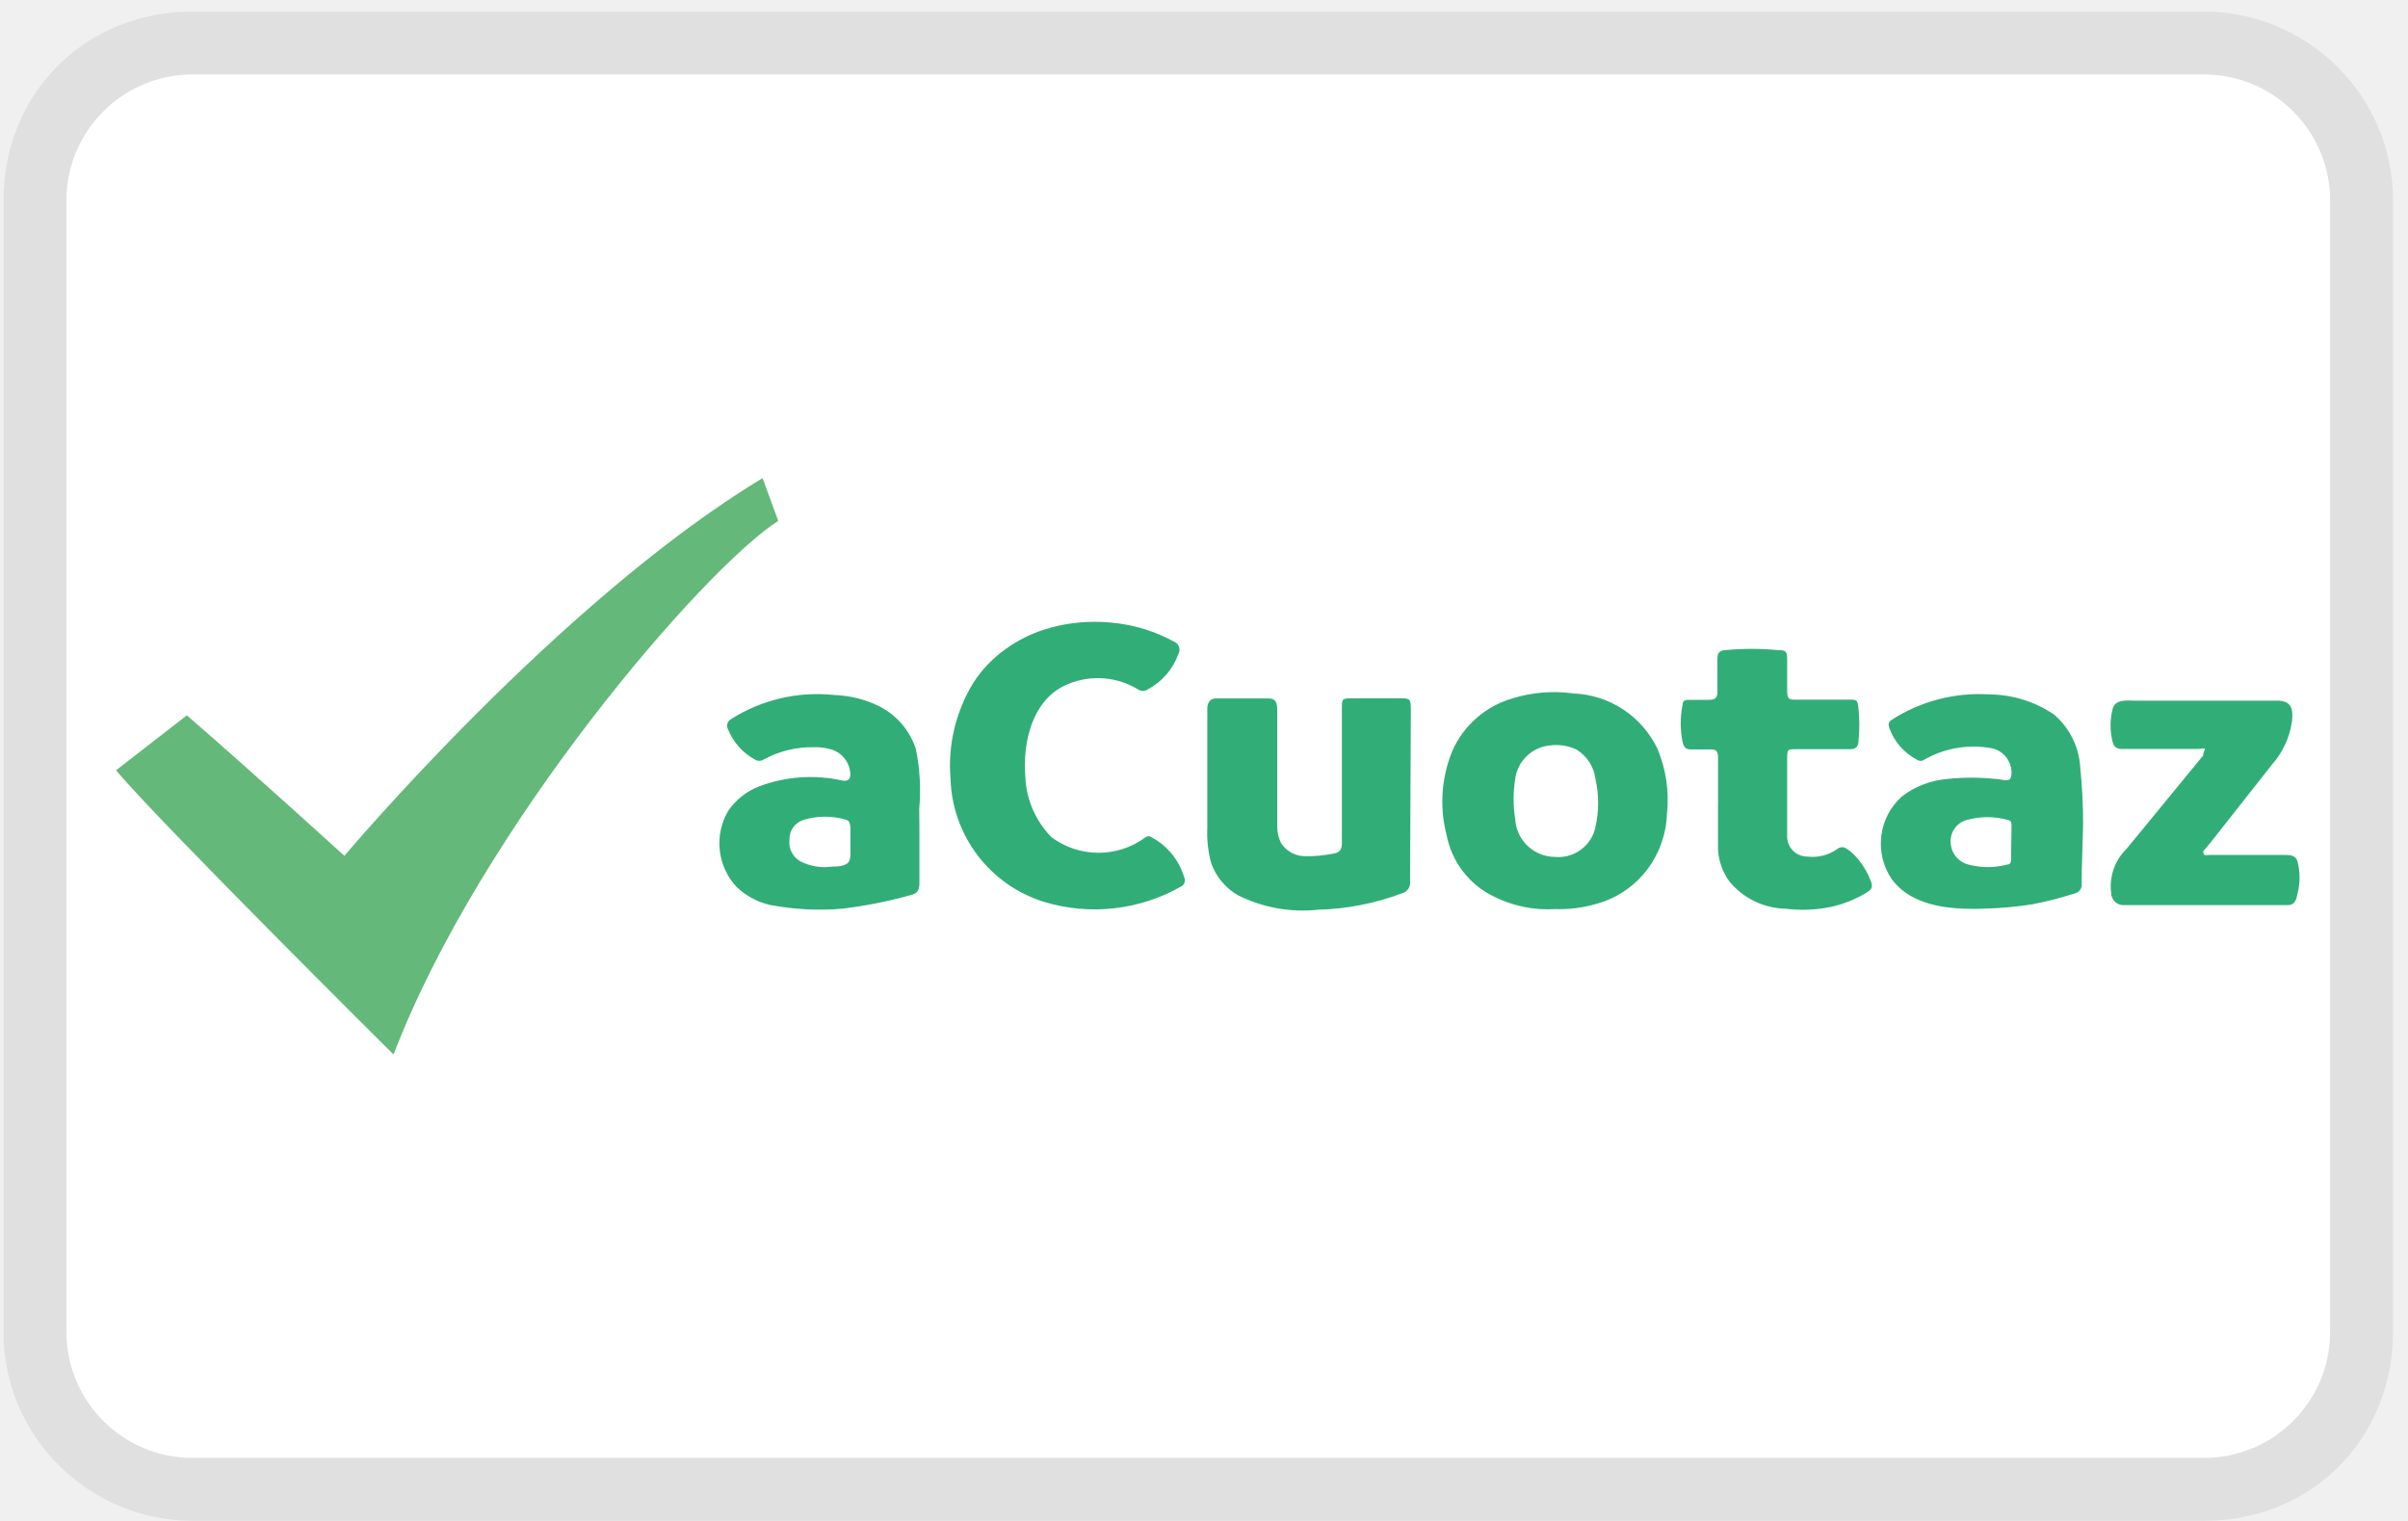
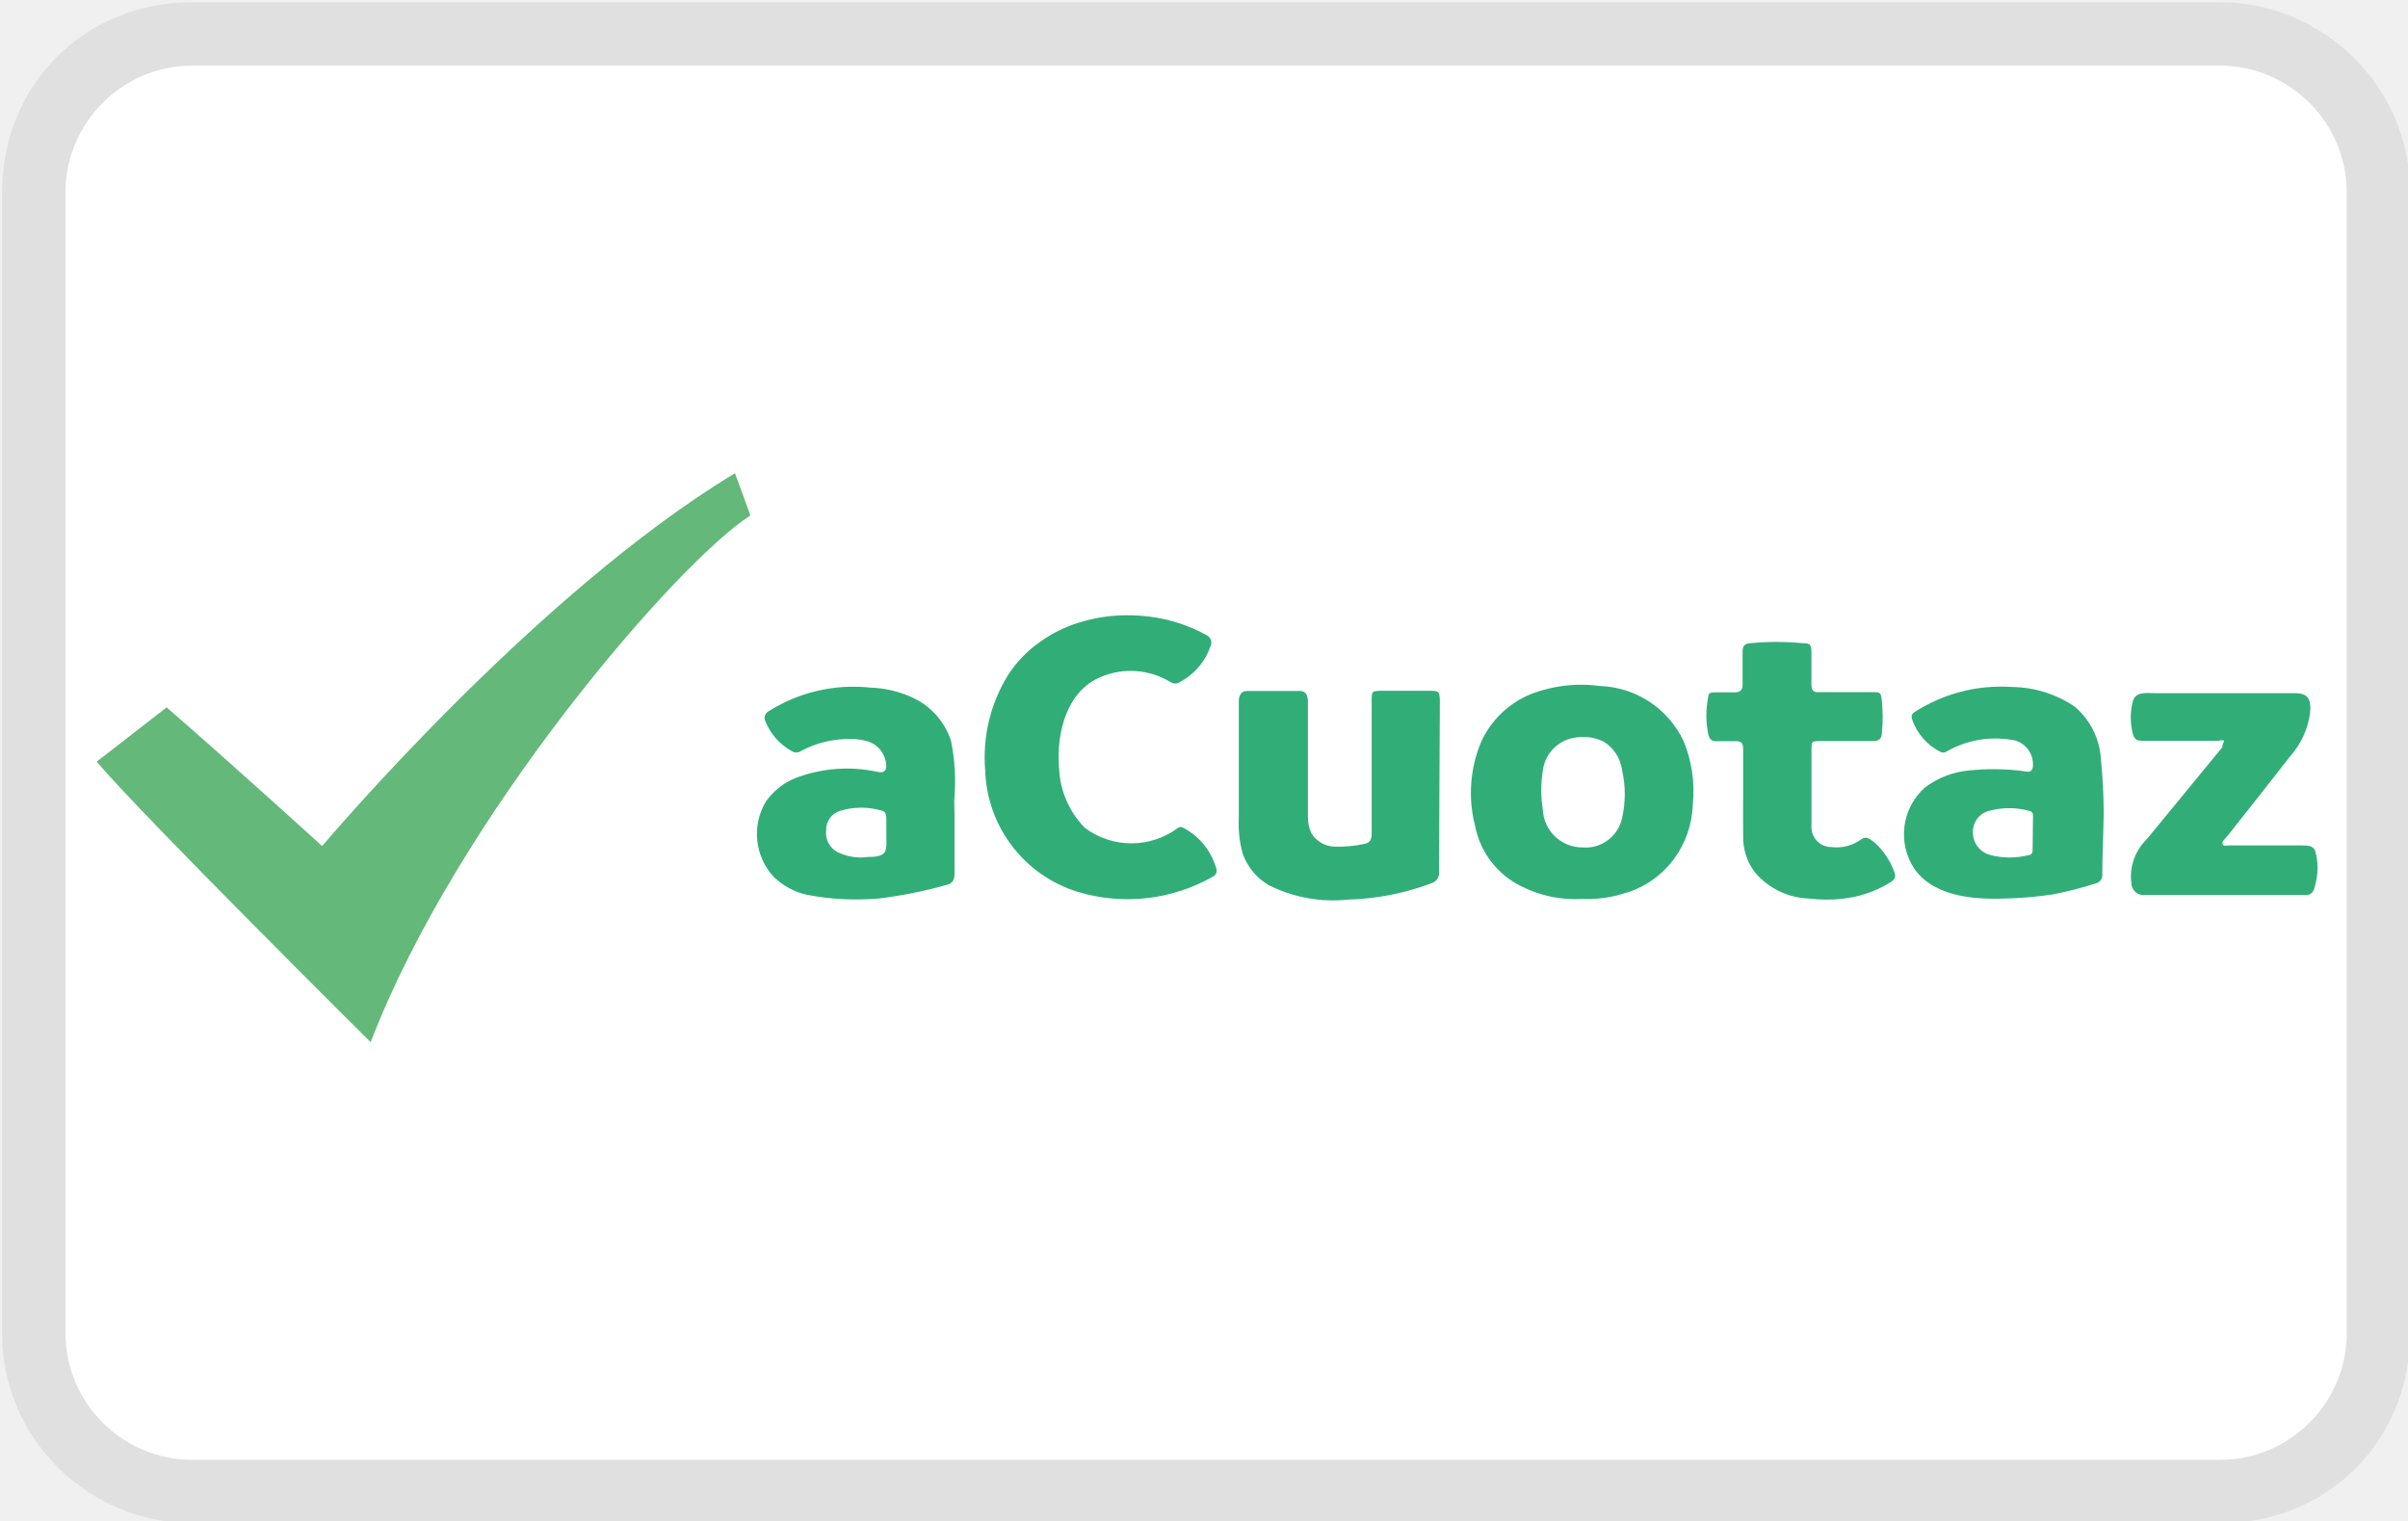
<svg xmlns="http://www.w3.org/2000/svg" role="img" width="38" height="24" viewBox="0 0 38 24" aria-labelledby="pi-acuotaz">
  <defs>
-     <linearGradient id="a" x1="-72.65" y1="725.01" x2="-72.05" y2="725.06">
+     <linearGradient transform="matrix(33 0 0 -28.72 2950.34 20426.7)" id="a" x1="-89.15" y1="710.65" x2="-88.55" y2="710.7">
      <stop stop-color="#4BBED2" offset="0%" />
      <stop stop-color="#64B879" offset="100%" />
    </linearGradient>
  </defs>
-   <path d="M34.786.183H3.033C1.346.183.056 1.473.056 3.159v17.862c0 1.687 1.389 2.977 2.977 2.977h31.753c1.687 0 2.977-1.29 2.977-2.977V3.159c0-1.687-1.39-2.976-2.977-2.976z" fill-opacity=".067" />
-   <path d="M34.786 1.175a1.99 1.99 0 0 1 1.985 1.984v17.862a1.99 1.99 0 0 1-1.985 1.984H3.033a1.99 1.99 0 0 1-1.985-1.984V3.159a1.99 1.99 0 0 1 1.985-1.984h31.753" fill="#FFF" />
-   <path transform="translate(7.056 12.092) scale(.31668)" d="M-12.97-2.54c3.19 2.76 7.85 7 7.85 7S5.59-8.25 15.72-14.36l.78 2.13C12.82-9.88 1.69 2.98-2.67 14.36c0 0-11.62-11.53-13.83-14.16l3.53-2.74z" fill="url(#a)" />
-   <path d="M17.263 9.812c.12 0 .241.007.361.022.318.039.625.138.905.292a.136.136 0 0 1 .067.193 1.02 1.02 0 0 1-.484.56.133.133 0 0 1-.152 0 1.222 1.222 0 0 0-1.102-.086c-.554.222-.725.893-.677 1.47.015.356.163.695.414.949.44.326 1.042.326 1.482 0a.076.076 0 0 1 .095 0c.25.133.436.361.516.633a.108.108 0 0 1-.048.143 2.754 2.754 0 0 1-2.165.243A2.099 2.099 0 0 1 15 12.291a2.498 2.498 0 0 1 .364-1.523c.132-.204.302-.381.5-.522.192-.14.406-.247.633-.317.248-.077.506-.117.766-.117zm7.28 4.533a1.9 1.9 0 0 1-.977-.202 1.361 1.361 0 0 1-.738-.966 2.108 2.108 0 0 1 .098-1.345c.182-.398.53-.695.95-.814.307-.094.631-.12.95-.076a1.535 1.535 0 0 1 1.336.887c.13.318.18.664.145 1.006-.01.314-.115.618-.3.87-.202.273-.49.47-.817.558-.21.062-.428.09-.646.082zm0-.823c.3.026.573-.177.634-.471a1.71 1.71 0 0 0 0-.76.633.633 0 0 0-.294-.46.737.737 0 0 0-.418-.069.611.611 0 0 0-.554.529c-.033.21-.033.423 0 .633a.633.633 0 0 0 .633.598zm8.33-.532c0 .133-.026.77-.023.95a.14.14 0 0 1-.107.158c-.22.07-.442.127-.668.171a5.754 5.754 0 0 1-.7.067c-.51.022-1.177 0-1.52-.46a1 1 0 0 1 .16-1.31c.208-.159.459-.254.72-.275.25-.026.5-.026.748 0 .127 0 .266.092.26-.105a.393.393 0 0 0-.358-.386 1.564 1.564 0 0 0-1.023.19.095.095 0 0 1-.107 0 .908.908 0 0 1-.44-.503c-.02-.06-.016-.092.035-.127a2.551 2.551 0 0 1 1.554-.402c.36.004.712.114 1.01.317.246.21.395.512.414.835.029.288.045.586.045.88zm-1.13.045c0-.051 0-.086-.064-.098a1.203 1.203 0 0 0-.633 0 .342.342 0 0 0-.263.341.37.37 0 0 0 .279.364c.201.054.413.054.614 0 .048 0 .06-.038.06-.082zm-17.234-.003v.911c0 .102-.035.155-.123.177a7.166 7.166 0 0 1-1.096.219 4.191 4.191 0 0 1-1.142-.06 1.13 1.13 0 0 1-.526-.285 1.01 1.01 0 0 1-.13-1.2c.12-.175.292-.31.49-.386a2.301 2.301 0 0 1 1.308-.092c.111.022.143-.041.124-.152a.421.421 0 0 0-.285-.335.912.912 0 0 0-.291-.038 1.583 1.583 0 0 0-.785.193.13.13 0 0 1-.143 0 .95.95 0 0 1-.42-.472.12.12 0 0 1 .047-.165 2.532 2.532 0 0 1 1.627-.38c.247.008.49.068.712.178.273.138.48.38.576.67.065.313.083.633.054.95l.003.267zm-1.089.26v-.194c0-.066 0-.142-.063-.161a1.165 1.165 0 0 0-.674 0 .317.317 0 0 0-.225.316.345.345 0 0 0 .168.336.83.83 0 0 0 .506.085c.076 0 .225 0 .27-.088a.367.367 0 0 0 .018-.156zm8.832.61a.174.174 0 0 1-.123.193c-.425.16-.873.248-1.327.26a2.286 2.286 0 0 1-1.266-.228.95.95 0 0 1-.421-.503 1.782 1.782 0 0 1-.063-.564V11.186c0-.085.035-.161.126-.165h.846c.117 0 .132.086.132.193v1.824a.589.589 0 0 0 .057.26.45.45 0 0 0 .37.212c.161.004.322-.011.479-.045.082-.016.114-.066.114-.161v-2.115c0-.164 0-.168.152-.17h.756c.171 0 .18 0 .18.202l-.012 2.681zm4.86-1.25v-.706c0-.089-.03-.124-.115-.12h-.316c-.073 0-.108-.032-.127-.111a1.482 1.482 0 0 1 0-.602c0-.063.05-.07.098-.07h.317c.098 0 .136-.031.133-.136v-.51c0-.094.031-.132.123-.138.278-.027.558-.027.836 0 .13 0 .142.022.142.164v.497c0 .089.029.124.111.12h.858c.14 0 .143 0 .158.162.015.158.015.317 0 .475 0 .107-.047.149-.145.145h-.842c-.133 0-.14 0-.14.146v1.206a.317.317 0 0 0 .317.342.671.671 0 0 0 .475-.12c.089-.067.149 0 .209.04.135.12.24.27.307.438.05.114.041.155-.067.218a1.84 1.84 0 0 1-.55.219c-.237.048-.48.058-.719.028a1.18 1.18 0 0 1-.877-.421.928.928 0 0 1-.187-.573v-.693zm7.682-.833c0-.022-.073 0-.107 0h-1.184c-.089 0-.14-.016-.165-.114a1.054 1.054 0 0 1 0-.516c.041-.164.234-.133.355-.133h2.238c.202 0 .262.092.24.317a1.307 1.307 0 0 1-.316.69l-.972 1.234-.108.127a.048.048 0 0 0 0 .044c0 .038.06.023.092.023h1.184c.079 0 .168 0 .202.091a1.01 1.01 0 0 1 0 .532c-.019.105-.05.168-.151.168H33.49a.193.193 0 0 1-.174-.187.83.83 0 0 1 .247-.706l1.206-1.469c-.007-.04.028-.079.025-.1z" fill="#31AE78" />
+   <path d="M35.033.036h-32c-1.7 0-3 1.3-3 3v18c0 1.7 1.4 3 3 3h32c1.7 0 3-1.3 3-3v-18c0-1.7-1.4-3-3-3z" fill-opacity=".067" />
+   <path d="M35.033 1.036c1.1 0 2 .9 2 2v18c0 1.1-.9 2-2 2h-32c-1.1 0-2-.9-2-2v-18c0-1.1.9-2 2-2h32" fill="#FFF" />
+   <g>
+     <path transform="translate(1.526 7.467) scale(.31262)" d="M3.53 11.82c3.19 2.76 7.85 7 7.85 7S22.09 6.11 32.22 0L33 2.13c-3.68 2.35-14.81 15.21-19.17 26.59 0 0-11.62-11.53-13.83-14.16l3.53-2.74z" fill="url(#a)" />
+     <path d="M17.782 9.708c.12 0 .239.007.357.022.313.038.617.136.894.288a.134.134 0 0 1 .066.19 1.007 1.007 0 0 1-.479.554.131.131 0 0 1-.15 0 1.207 1.207 0 0 0-1.088-.084c-.547.218-.716.881-.669 1.45.016.353.162.687.41.938a1.229 1.229 0 0 0 1.463 0 .075.075 0 0 1 .094 0c.247.131.43.357.51.625a.106.106 0 0 1-.048.141 2.72 2.72 0 0 1-2.138.24 2.073 2.073 0 0 1-1.457-1.916 2.467 2.467 0 0 1 .36-1.503c.13-.202.298-.377.494-.516.19-.138.4-.244.625-.313.245-.076.5-.115.756-.116zM24.973 14.185a1.876 1.876 0 0 1-.966-.2 1.344 1.344 0 0 1-.729-.953 2.082 2.082 0 0 1 .097-1.329 1.47 1.47 0 0 1 .938-.803c.304-.093.624-.119.938-.075.57.02 1.079.358 1.32.875.128.314.177.656.143.994-.01.31-.113.61-.297.86-.2.269-.483.463-.807.55-.206.062-.422.089-.637.081zm0-.813a.588.588 0 0 0 .625-.465 1.691 1.691 0 0 0 0-.75.625.625 0 0 0-.29-.454.728.728 0 0 0-.413-.069.603.603 0 0 0-.548.522 2.01 2.01 0 0 0 0 .626.625.625 0 0 0 .626.59zM33.198 12.847c0 .132-.025.76-.022.938a.138.138 0 0 1-.106.156 6 6 0 0 1-.66.17c-.229.035-.46.057-.691.065-.503.022-1.163 0-1.5-.453a.988.988 0 0 1 .156-1.295 1.36 1.36 0 0 1 .713-.272c.245-.025.492-.025.737 0 .125 0 .263.091.257-.103a.388.388 0 0 0-.354-.381 1.544 1.544 0 0 0-1.01.187.094.094 0 0 1-.106 0 .897.897 0 0 1-.434-.497c-.019-.06-.016-.09.034-.125a2.52 2.52 0 0 1 1.535-.397c.356.004.703.112.997.313.243.208.391.506.41.825.028.285.044.578.044.87zm-1.116.044c0-.05 0-.084-.063-.097a1.188 1.188 0 0 0-.625 0 .338.338 0 0 0-.26.338.366.366 0 0 0 .276.36c.198.052.407.052.606 0 .047 0 .06-.038.06-.082zM15.063 12.888v.9c0 .1-.035.153-.122.175-.355.1-.716.172-1.082.216a4.14 4.14 0 0 1-1.129-.06 1.116 1.116 0 0 1-.518-.28.997.997 0 0 1-.129-1.186c.12-.173.288-.306.485-.381a2.273 2.273 0 0 1 1.291-.09c.11.021.14-.041.122-.15a.416.416 0 0 0-.281-.332.9.9 0 0 0-.288-.038 1.563 1.563 0 0 0-.775.191.128.128 0 0 1-.141 0 .938.938 0 0 1-.416-.466.119.119 0 0 1 .047-.162 2.501 2.501 0 0 1 1.607-.375c.244.007.484.067.703.175.27.136.475.375.57.662.063.309.08.625.052.938l.004.263zm-1.076.256v-.19c0-.066 0-.141-.062-.16a1.15 1.15 0 0 0-.666 0 .313.313 0 0 0-.222.313.34.34 0 0 0 .166.331.82.82 0 0 0 .5.084c.075 0 .222 0 .265-.087a.363.363 0 0 0 .02-.153zM22.71 13.748a.172.172 0 0 1-.123.19c-.419.158-.862.245-1.31.257a2.257 2.257 0 0 1-1.25-.225.938.938 0 0 1-.416-.498 1.76 1.76 0 0 1-.062-.556v-1.851c0-.084.034-.16.125-.162h.834c.116 0 .132.084.132.19v1.801a.581.581 0 0 0 .056.256.444.444 0 0 0 .366.21c.158.004.317-.01.472-.044.081-.015.112-.066.112-.16v-2.088c0-.162 0-.165.15-.168h.748c.168 0 .178 0 .178.2l-.013 2.648zM27.508 12.513v-.697c0-.088-.028-.122-.113-.12h-.312c-.072 0-.106-.03-.125-.109a1.463 1.463 0 0 1 0-.594c0-.062.05-.068.097-.068h.312c.097 0 .135-.032.132-.135v-.503c0-.094.03-.131.122-.138.274-.026.55-.026.825 0 .128 0 .14.022.14.163v.49c0 .088.029.123.11.12h.847c.138 0 .14 0 .156.159a2.61 2.61 0 0 1 0 .469c0 .106-.046.147-.143.144h-.832c-.131 0-.137 0-.137.143v1.192a.313.313 0 0 0 .312.337.663.663 0 0 0 .47-.119c.087-.065.146 0 .205.041.134.118.238.266.304.431.05.113.04.154-.066.216-.168.101-.352.174-.544.216a2.188 2.188 0 0 1-.71.028 1.166 1.166 0 0 1-.866-.416.916.916 0 0 1-.184-.566c-.003-.228 0-.456 0-.684zM35.095 11.69c0-.021-.072 0-.106 0h-1.17c-.087 0-.137-.015-.162-.112a1.041 1.041 0 0 1 0-.51c.04-.162.232-.13.35-.13h2.21c.2 0 .26.09.238.312-.034.253-.143.49-.312.681-.063.082-.894 1.141-.96 1.22l-.106.124a.047.047 0 0 0 0 .044c0 .038.059.022.09.022h1.17c.078 0 .165 0 .2.09a.997.997 0 0 1 0 .526c-.02.103-.05.166-.15.166h-2.58a.19.19 0 0 1-.172-.185.82.82 0 0 1 .244-.697l1.191-1.45c-.006-.041.028-.079.025-.1z" fill="#31AE78" />
+   </g>
</svg>
